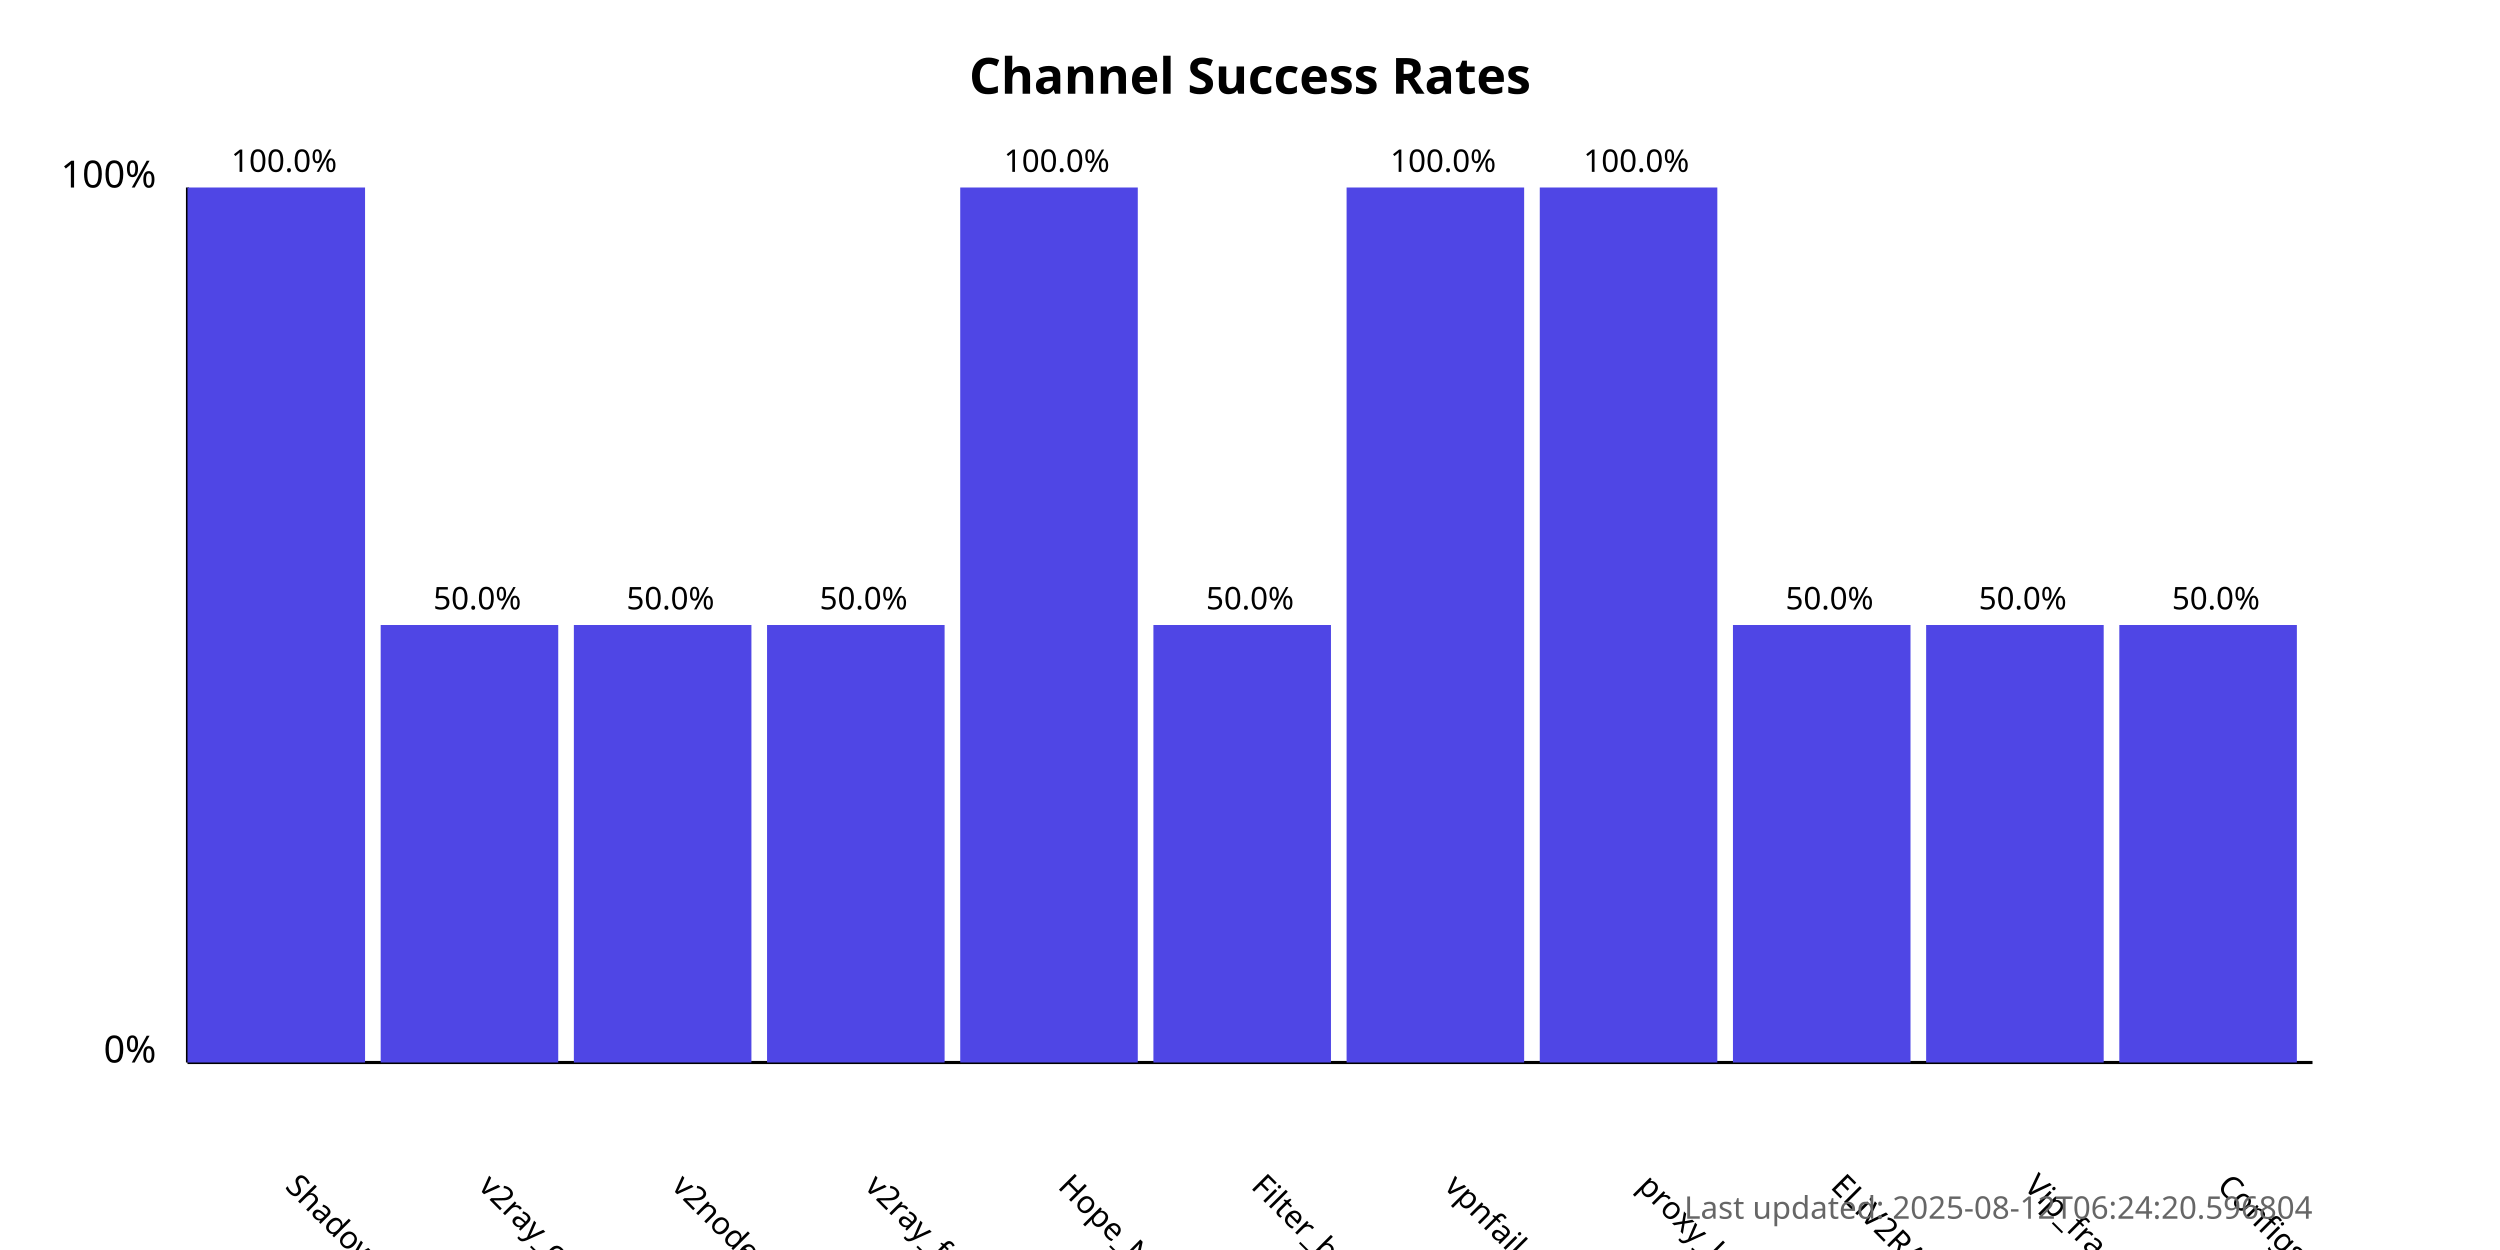
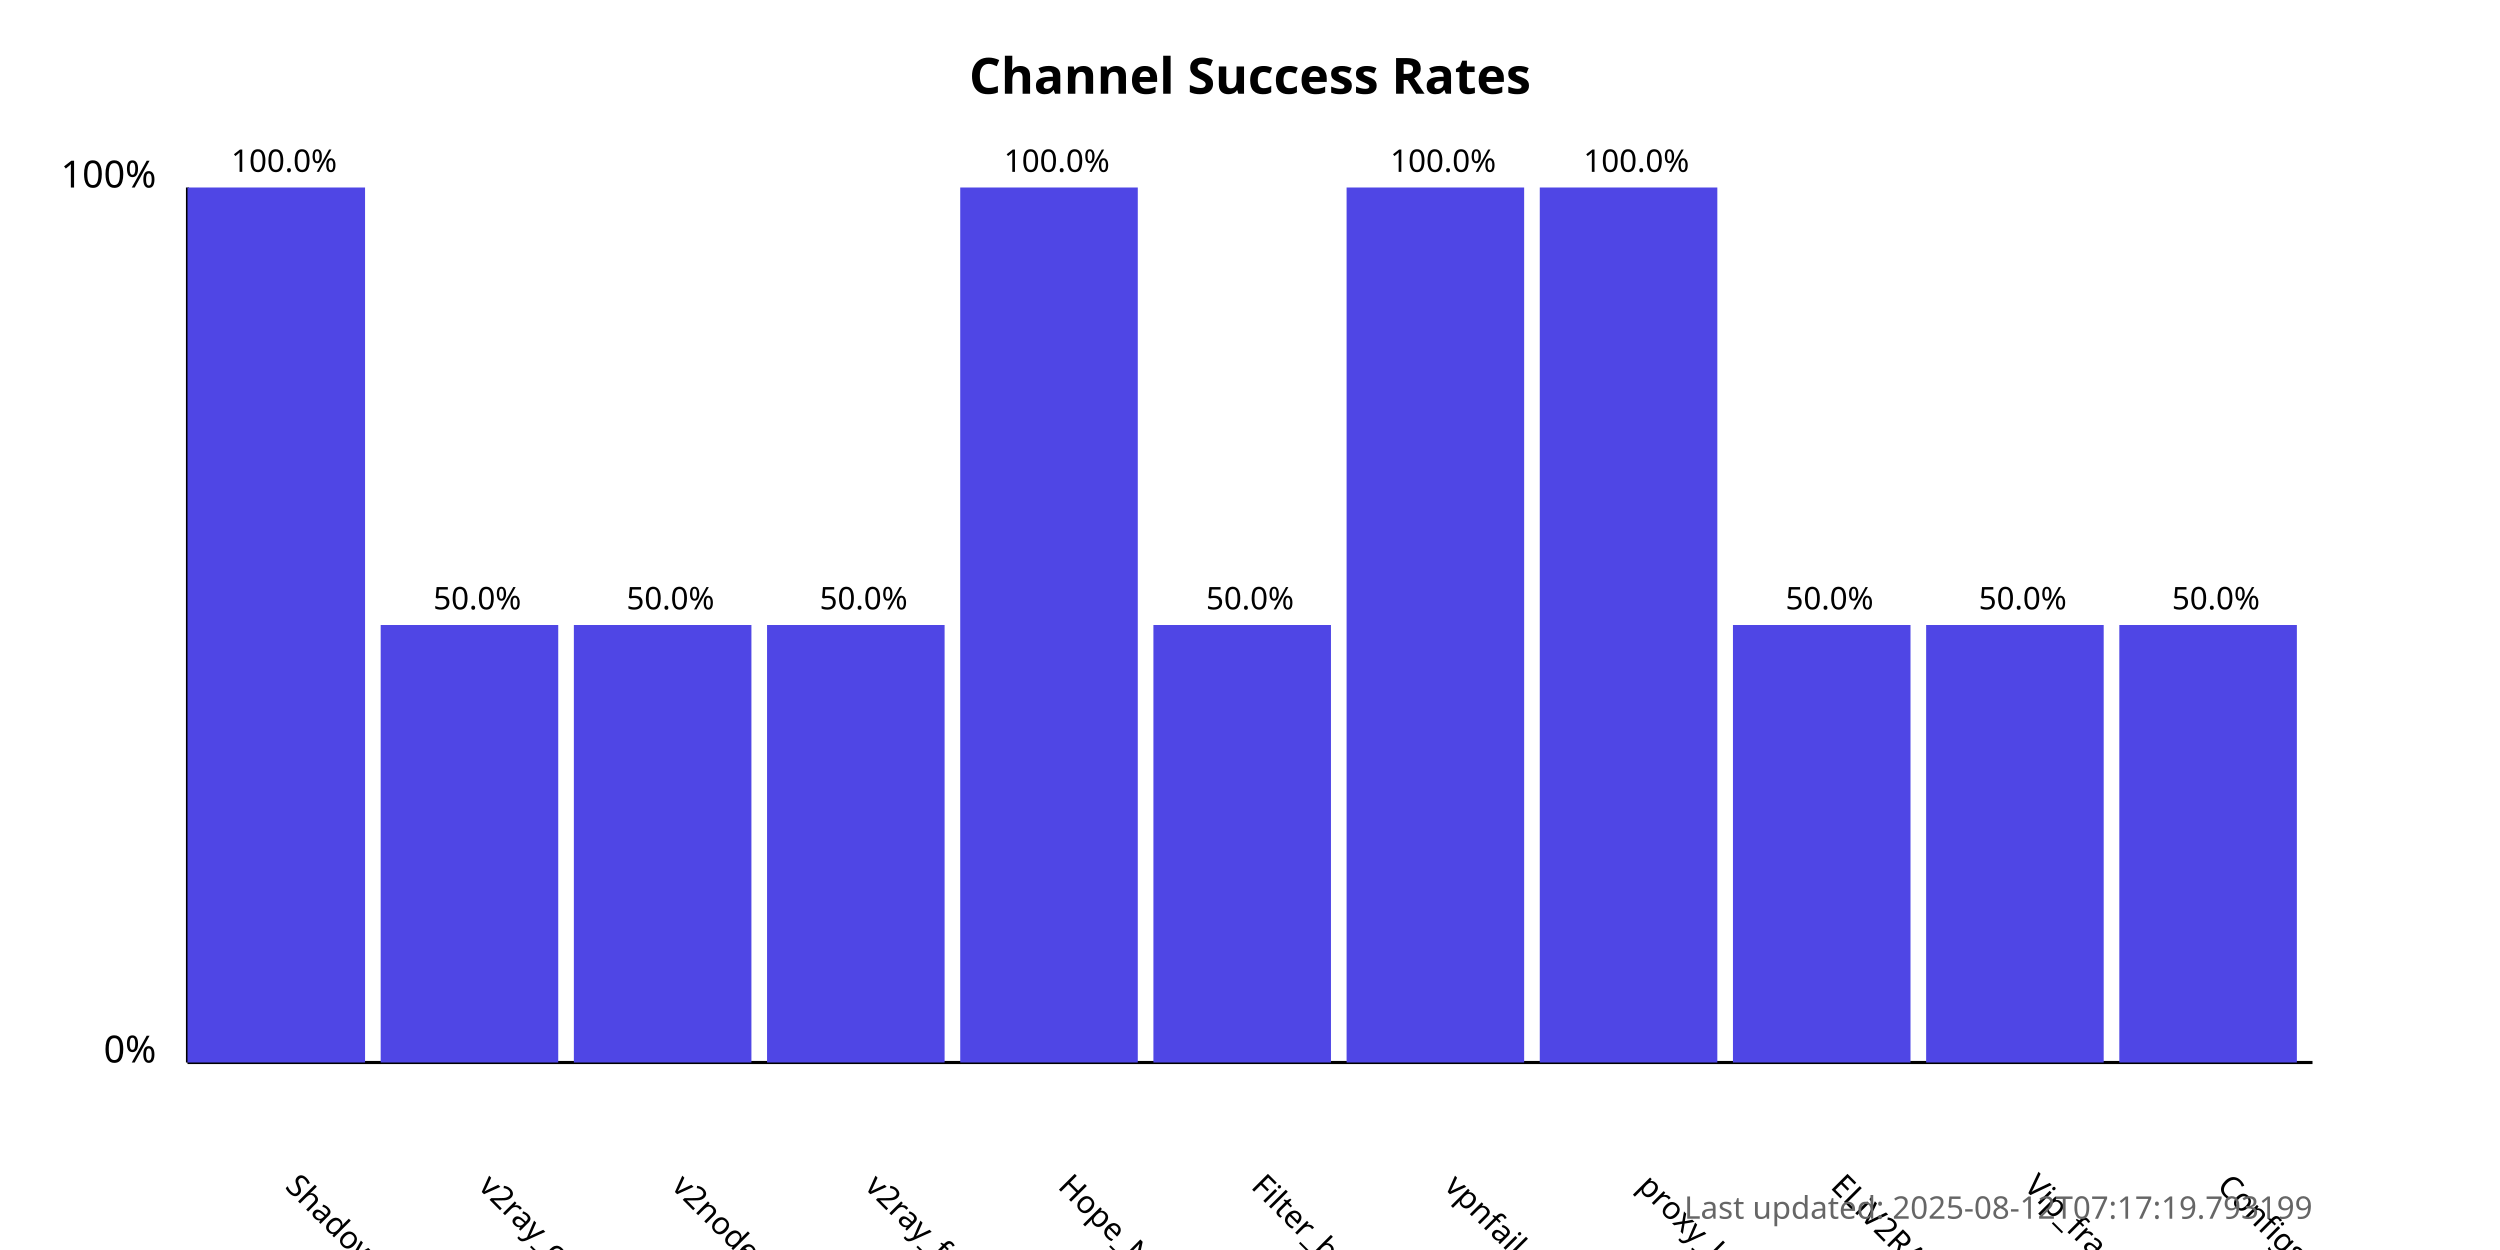
<svg xmlns="http://www.w3.org/2000/svg" width="800" height="400">
  <style>
            .chart-title { font: bold 16px sans-serif; }
            .axis-label { font: 12px sans-serif; }
            .tick-label { font: 10px sans-serif; }
            .bar { fill: #4f46e5; }
            .bar:hover { fill: #6366f1; }
            .timestamp { font: 10px sans-serif; fill: #666; }
        </style>
  <text x="400.0" y="30" text-anchor="middle" class="chart-title">
            Channel Success Rates
        </text>
  <line x1="60" y1="340" x2="60" y2="60" stroke="black" stroke-width="1" />
  <line x1="60" y1="340" x2="740" y2="340" stroke="black" stroke-width="1" />
  <text x="50" y="340" text-anchor="end" class="axis-label">0%</text>
  <text x="50" y="60" text-anchor="end" class="axis-label">100%</text>
  <g>
    <rect x="60" y="60.0" width="56.818" height="280.0" class="bar" />
    <text x="90.909" y="380" transform="rotate(45, 90.90909, 380)" text-anchor="start" class="tick-label">
                ShadowProxy66
            </text>
    <text x="90.909" y="55.0" text-anchor="middle" class="tick-label">
                100.0%
            </text>
  </g>
  <g>
    <rect x="121.818" y="200.0" width="56.818" height="140.0" class="bar" />
    <text x="152.727" y="380" transform="rotate(45, 152.7273, 380)" text-anchor="start" class="tick-label">
                v2ray_configs_pool
            </text>
    <text x="152.727" y="195.0" text-anchor="middle" class="tick-label">
                50.0%
            </text>
  </g>
  <g>
    <rect x="183.636" y="200.0" width="56.818" height="140.0" class="bar" />
    <text x="214.545" y="380" transform="rotate(45, 214.5455, 380)" text-anchor="start" class="tick-label">
                v2nodes
            </text>
    <text x="214.545" y="195.0" text-anchor="middle" class="tick-label">
                50.0%
            </text>
  </g>
  <g>
    <rect x="245.455" y="200.0" width="56.818" height="140.0" class="bar" />
    <text x="276.364" y="380" transform="rotate(45, 276.3636, 380)" text-anchor="start" class="tick-label">
                v2ray_free_conf
            </text>
    <text x="276.364" y="195.0" text-anchor="middle" class="tick-label">
                50.0%
            </text>
  </g>
  <g>
    <rect x="307.273" y="60.0" width="56.818" height="280.0" class="bar" />
    <text x="338.182" y="380" transform="rotate(45, 338.1818, 380)" text-anchor="start" class="tick-label">
                Hope_Net
            </text>
    <text x="338.182" y="55.0" text-anchor="middle" class="tick-label">
                100.0%
            </text>
  </g>
  <g>
    <rect x="369.091" y="200.0" width="56.818" height="140.0" class="bar" />
    <text x="400.0" y="380" transform="rotate(45, 400.0, 380)" text-anchor="start" class="tick-label">
                Filter_breaker
            </text>
    <text x="400.0" y="195.0" text-anchor="middle" class="tick-label">
                50.0%
            </text>
  </g>
  <g>
    <rect x="430.909" y="60.0" width="56.818" height="280.0" class="bar" />
    <text x="461.818" y="380" transform="rotate(45, 461.8182, 380)" text-anchor="start" class="tick-label">
                vpnfail_vless
            </text>
    <text x="461.818" y="55.0" text-anchor="middle" class="tick-label">
                100.0%
            </text>
  </g>
  <g>
    <rect x="492.727" y="60.0" width="56.818" height="280.0" class="bar" />
    <text x="523.636" y="380" transform="rotate(45, 523.6364, 380)" text-anchor="start" class="tick-label">
                proxy_kafee
            </text>
    <text x="523.636" y="55.0" text-anchor="middle" class="tick-label">
                100.0%
            </text>
  </g>
  <g>
    <rect x="554.545" y="200.0" width="56.818" height="140.0" class="bar" />
    <text x="585.455" y="380" transform="rotate(45, 585.4545, 380)" text-anchor="start" class="tick-label">
                ELiV2RAY
            </text>
    <text x="585.455" y="195.0" text-anchor="middle" class="tick-label">
                50.0%
            </text>
  </g>
  <g>
    <rect x="616.364" y="200.0" width="56.818" height="140.0" class="bar" />
    <text x="647.273" y="380" transform="rotate(45, 647.2727, 380)" text-anchor="start" class="tick-label">
                Vip_fragment_v2ray
            </text>
    <text x="647.273" y="195.0" text-anchor="middle" class="tick-label">
                50.0%
            </text>
  </g>
  <g>
    <rect x="678.182" y="200.0" width="56.818" height="140.0" class="bar" />
    <text x="709.091" y="380" transform="rotate(45, 709.0909, 380)" text-anchor="start" class="tick-label">
                ConfigsHubPlus
            </text>
    <text x="709.091" y="195.0" text-anchor="middle" class="tick-label">
                50.0%
            </text>
  </g>
  <text x="740" y="390" text-anchor="end" class="timestamp">
-             Last updated: 2025-08-12T06:24:20.596804
+             Last updated: 2025-08-12T07:17:19.793199
        </text>
</svg>
